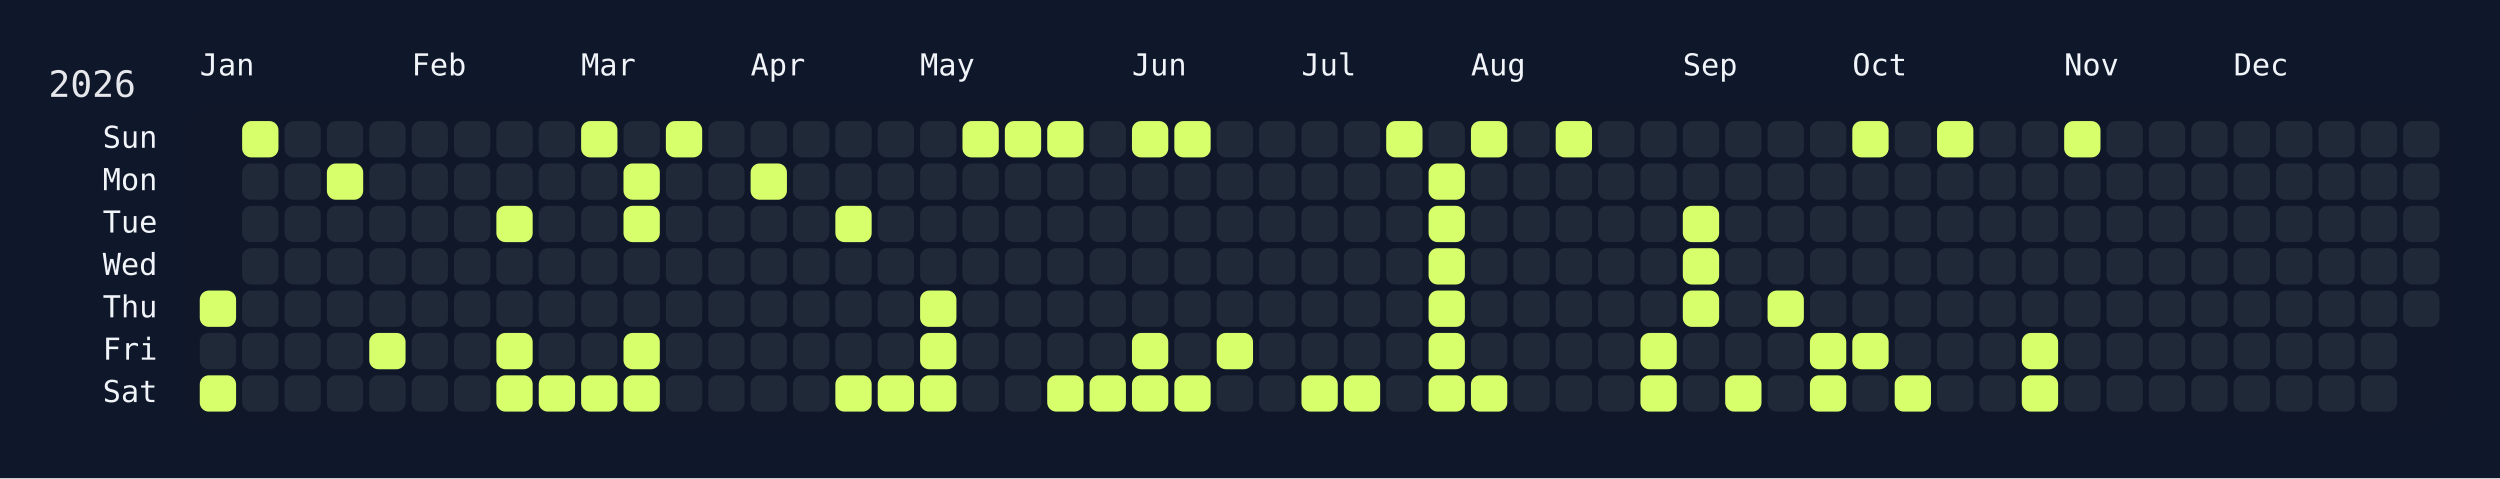
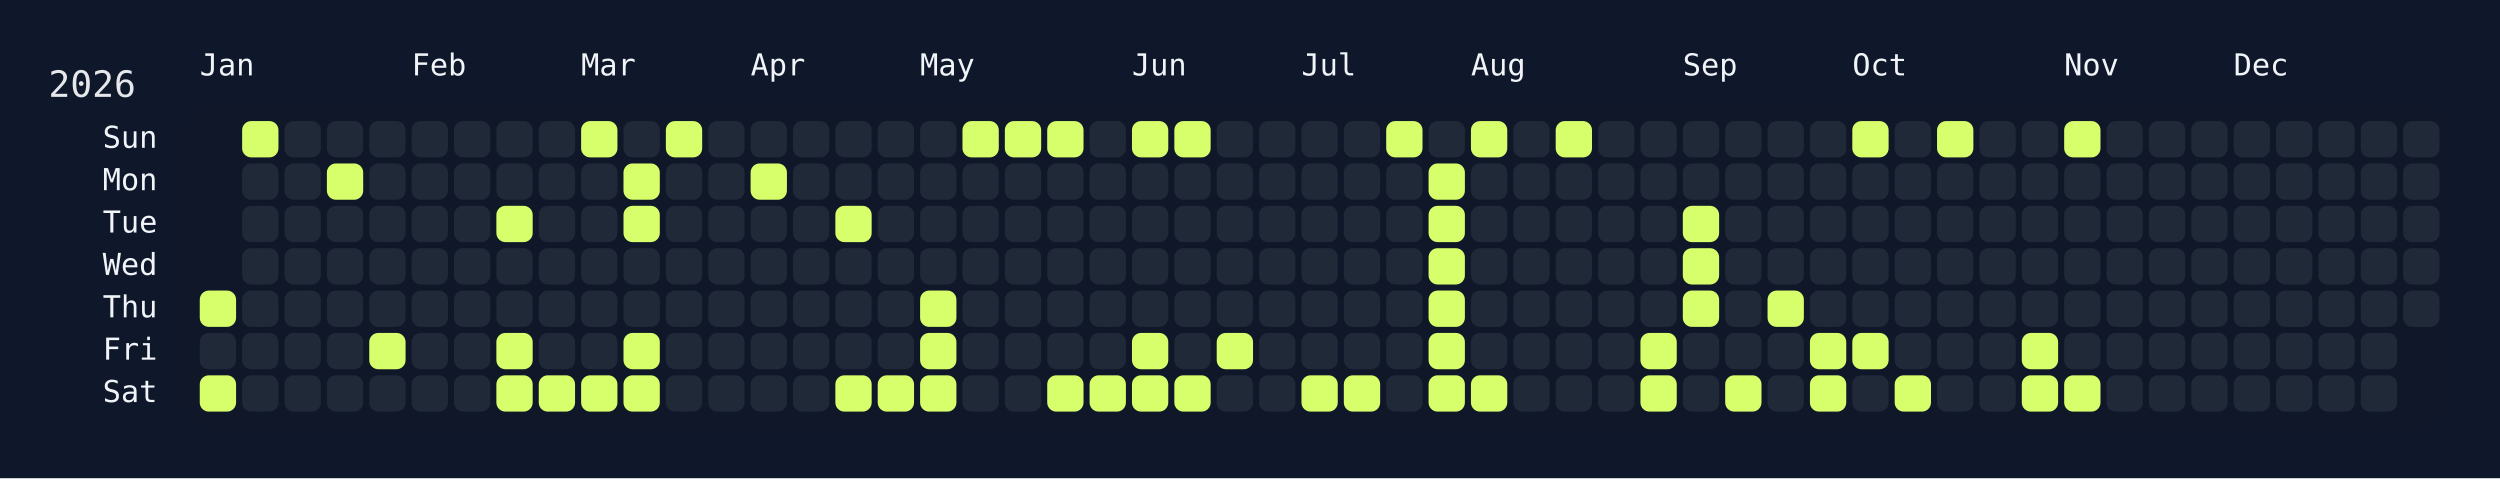
<svg xmlns="http://www.w3.org/2000/svg" width="826" height="158" viewBox="0 0 826 158">
  <rect width="826" height="158" fill="#0f172a" />
  <rect x="60" y="34" width="750" height="108" rx="12" ry="12" fill="rgba(15, 23, 42, 0.8)" />
  <text x="16" y="32" font-size="12" fill="#e5e7eb" font-family="JetBrains Mono, ui-monospace, SFMono-Regular, Menlo, Monaco, Consolas, monospace">2026</text>
  <text x="66" y="18" font-size="10" fill="#f1f5f9" font-family="JetBrains Mono, ui-monospace, SFMono-Regular, Menlo, Monaco, Consolas, monospace" dominant-baseline="hanging">Jan</text>
  <text x="136" y="18" font-size="10" fill="#f1f5f9" font-family="JetBrains Mono, ui-monospace, SFMono-Regular, Menlo, Monaco, Consolas, monospace" dominant-baseline="hanging">Feb</text>
  <text x="192" y="18" font-size="10" fill="#f1f5f9" font-family="JetBrains Mono, ui-monospace, SFMono-Regular, Menlo, Monaco, Consolas, monospace" dominant-baseline="hanging">Mar</text>
  <text x="248" y="18" font-size="10" fill="#f1f5f9" font-family="JetBrains Mono, ui-monospace, SFMono-Regular, Menlo, Monaco, Consolas, monospace" dominant-baseline="hanging">Apr</text>
  <text x="304" y="18" font-size="10" fill="#f1f5f9" font-family="JetBrains Mono, ui-monospace, SFMono-Regular, Menlo, Monaco, Consolas, monospace" dominant-baseline="hanging">May</text>
  <text x="374" y="18" font-size="10" fill="#f1f5f9" font-family="JetBrains Mono, ui-monospace, SFMono-Regular, Menlo, Monaco, Consolas, monospace" dominant-baseline="hanging">Jun</text>
  <text x="430" y="18" font-size="10" fill="#f1f5f9" font-family="JetBrains Mono, ui-monospace, SFMono-Regular, Menlo, Monaco, Consolas, monospace" dominant-baseline="hanging">Jul</text>
  <text x="486" y="18" font-size="10" fill="#f1f5f9" font-family="JetBrains Mono, ui-monospace, SFMono-Regular, Menlo, Monaco, Consolas, monospace" dominant-baseline="hanging">Aug</text>
  <text x="556" y="18" font-size="10" fill="#f1f5f9" font-family="JetBrains Mono, ui-monospace, SFMono-Regular, Menlo, Monaco, Consolas, monospace" dominant-baseline="hanging">Sep</text>
  <text x="612" y="18" font-size="10" fill="#f1f5f9" font-family="JetBrains Mono, ui-monospace, SFMono-Regular, Menlo, Monaco, Consolas, monospace" dominant-baseline="hanging">Oct</text>
  <text x="682" y="18" font-size="10" fill="#f1f5f9" font-family="JetBrains Mono, ui-monospace, SFMono-Regular, Menlo, Monaco, Consolas, monospace" dominant-baseline="hanging">Nov</text>
  <text x="738" y="18" font-size="10" fill="#f1f5f9" font-family="JetBrains Mono, ui-monospace, SFMono-Regular, Menlo, Monaco, Consolas, monospace" dominant-baseline="hanging">Dec</text>
  <text x="52" y="46.0" font-size="10" fill="#f1f5f9" font-family="JetBrains Mono, ui-monospace, SFMono-Regular, Menlo, Monaco, Consolas, monospace" text-anchor="end" dominant-baseline="middle">Sun</text>
  <text x="52" y="60.0" font-size="10" fill="#f1f5f9" font-family="JetBrains Mono, ui-monospace, SFMono-Regular, Menlo, Monaco, Consolas, monospace" text-anchor="end" dominant-baseline="middle">Mon</text>
  <text x="52" y="74.0" font-size="10" fill="#f1f5f9" font-family="JetBrains Mono, ui-monospace, SFMono-Regular, Menlo, Monaco, Consolas, monospace" text-anchor="end" dominant-baseline="middle">Tue</text>
  <text x="52" y="88.0" font-size="10" fill="#f1f5f9" font-family="JetBrains Mono, ui-monospace, SFMono-Regular, Menlo, Monaco, Consolas, monospace" text-anchor="end" dominant-baseline="middle">Wed</text>
  <text x="52" y="102.0" font-size="10" fill="#f1f5f9" font-family="JetBrains Mono, ui-monospace, SFMono-Regular, Menlo, Monaco, Consolas, monospace" text-anchor="end" dominant-baseline="middle">Thu</text>
  <text x="52" y="116.0" font-size="10" fill="#f1f5f9" font-family="JetBrains Mono, ui-monospace, SFMono-Regular, Menlo, Monaco, Consolas, monospace" text-anchor="end" dominant-baseline="middle">Fri</text>
  <text x="52" y="130.0" font-size="10" fill="#f1f5f9" font-family="JetBrains Mono, ui-monospace, SFMono-Regular, Menlo, Monaco, Consolas, monospace" text-anchor="end" dominant-baseline="middle">Sat</text>
  <g transform="translate(66,40)">
    <rect x="0" y="56" width="12" height="12" rx="3" ry="3" fill="#d6ff6b" data-date="2026-01-01" />
    <rect x="0" y="70" width="12" height="12" rx="3" ry="3" fill="#1f2937" data-date="2026-01-02" />
    <rect x="0" y="84" width="12" height="12" rx="3" ry="3" fill="#d6ff6b" data-date="2026-01-03" />
    <rect x="14" y="0" width="12" height="12" rx="3" ry="3" fill="#d6ff6b" data-date="2026-01-04" />
    <rect x="14" y="14" width="12" height="12" rx="3" ry="3" fill="#1f2937" data-date="2026-01-05" />
    <rect x="14" y="28" width="12" height="12" rx="3" ry="3" fill="#1f2937" data-date="2026-01-06" />
    <rect x="14" y="42" width="12" height="12" rx="3" ry="3" fill="#1f2937" data-date="2026-01-07" />
    <rect x="14" y="56" width="12" height="12" rx="3" ry="3" fill="#1f2937" data-date="2026-01-08" />
    <rect x="14" y="70" width="12" height="12" rx="3" ry="3" fill="#1f2937" data-date="2026-01-09" />
    <rect x="14" y="84" width="12" height="12" rx="3" ry="3" fill="#1f2937" data-date="2026-01-10" />
    <rect x="28" y="0" width="12" height="12" rx="3" ry="3" fill="#1f2937" data-date="2026-01-11" />
    <rect x="28" y="14" width="12" height="12" rx="3" ry="3" fill="#1f2937" data-date="2026-01-12" />
    <rect x="28" y="28" width="12" height="12" rx="3" ry="3" fill="#1f2937" data-date="2026-01-13" />
    <rect x="28" y="42" width="12" height="12" rx="3" ry="3" fill="#1f2937" data-date="2026-01-14" />
    <rect x="28" y="56" width="12" height="12" rx="3" ry="3" fill="#1f2937" data-date="2026-01-15" />
    <rect x="28" y="70" width="12" height="12" rx="3" ry="3" fill="#1f2937" data-date="2026-01-16" />
    <rect x="28" y="84" width="12" height="12" rx="3" ry="3" fill="#1f2937" data-date="2026-01-17" />
    <rect x="42" y="0" width="12" height="12" rx="3" ry="3" fill="#1f2937" data-date="2026-01-18" />
    <rect x="42" y="14" width="12" height="12" rx="3" ry="3" fill="#d6ff6b" data-date="2026-01-19" />
    <rect x="42" y="28" width="12" height="12" rx="3" ry="3" fill="#1f2937" data-date="2026-01-20" />
    <rect x="42" y="42" width="12" height="12" rx="3" ry="3" fill="#1f2937" data-date="2026-01-21" />
    <rect x="42" y="56" width="12" height="12" rx="3" ry="3" fill="#1f2937" data-date="2026-01-22" />
    <rect x="42" y="70" width="12" height="12" rx="3" ry="3" fill="#1f2937" data-date="2026-01-23" />
    <rect x="42" y="84" width="12" height="12" rx="3" ry="3" fill="#1f2937" data-date="2026-01-24" />
    <rect x="56" y="0" width="12" height="12" rx="3" ry="3" fill="#1f2937" data-date="2026-01-25" />
    <rect x="56" y="14" width="12" height="12" rx="3" ry="3" fill="#1f2937" data-date="2026-01-26" />
    <rect x="56" y="28" width="12" height="12" rx="3" ry="3" fill="#1f2937" data-date="2026-01-27" />
    <rect x="56" y="42" width="12" height="12" rx="3" ry="3" fill="#1f2937" data-date="2026-01-28" />
    <rect x="56" y="56" width="12" height="12" rx="3" ry="3" fill="#1f2937" data-date="2026-01-29" />
    <rect x="56" y="70" width="12" height="12" rx="3" ry="3" fill="#d6ff6b" data-date="2026-01-30" />
    <rect x="56" y="84" width="12" height="12" rx="3" ry="3" fill="#1f2937" data-date="2026-01-31" />
    <rect x="70" y="0" width="12" height="12" rx="3" ry="3" fill="#1f2937" data-date="2026-02-01" />
    <rect x="70" y="14" width="12" height="12" rx="3" ry="3" fill="#1f2937" data-date="2026-02-02" />
    <rect x="70" y="28" width="12" height="12" rx="3" ry="3" fill="#1f2937" data-date="2026-02-03" />
    <rect x="70" y="42" width="12" height="12" rx="3" ry="3" fill="#1f2937" data-date="2026-02-04" />
    <rect x="70" y="56" width="12" height="12" rx="3" ry="3" fill="#1f2937" data-date="2026-02-05" />
    <rect x="70" y="70" width="12" height="12" rx="3" ry="3" fill="#1f2937" data-date="2026-02-06" />
    <rect x="70" y="84" width="12" height="12" rx="3" ry="3" fill="#1f2937" data-date="2026-02-07" />
    <rect x="84" y="0" width="12" height="12" rx="3" ry="3" fill="#1f2937" data-date="2026-02-08" />
    <rect x="84" y="14" width="12" height="12" rx="3" ry="3" fill="#1f2937" data-date="2026-02-09" />
    <rect x="84" y="28" width="12" height="12" rx="3" ry="3" fill="#1f2937" data-date="2026-02-10" />
    <rect x="84" y="42" width="12" height="12" rx="3" ry="3" fill="#1f2937" data-date="2026-02-11" />
    <rect x="84" y="56" width="12" height="12" rx="3" ry="3" fill="#1f2937" data-date="2026-02-12" />
    <rect x="84" y="70" width="12" height="12" rx="3" ry="3" fill="#1f2937" data-date="2026-02-13" />
    <rect x="84" y="84" width="12" height="12" rx="3" ry="3" fill="#1f2937" data-date="2026-02-14" />
    <rect x="98" y="0" width="12" height="12" rx="3" ry="3" fill="#1f2937" data-date="2026-02-15" />
    <rect x="98" y="14" width="12" height="12" rx="3" ry="3" fill="#1f2937" data-date="2026-02-16" />
    <rect x="98" y="28" width="12" height="12" rx="3" ry="3" fill="#d6ff6b" data-date="2026-02-17" />
    <rect x="98" y="42" width="12" height="12" rx="3" ry="3" fill="#1f2937" data-date="2026-02-18" />
    <rect x="98" y="56" width="12" height="12" rx="3" ry="3" fill="#1f2937" data-date="2026-02-19" />
    <rect x="98" y="70" width="12" height="12" rx="3" ry="3" fill="#d6ff6b" data-date="2026-02-20" />
    <rect x="98" y="84" width="12" height="12" rx="3" ry="3" fill="#d6ff6b" data-date="2026-02-21" />
    <rect x="112" y="0" width="12" height="12" rx="3" ry="3" fill="#1f2937" data-date="2026-02-22" />
    <rect x="112" y="14" width="12" height="12" rx="3" ry="3" fill="#1f2937" data-date="2026-02-23" />
    <rect x="112" y="28" width="12" height="12" rx="3" ry="3" fill="#1f2937" data-date="2026-02-24" />
    <rect x="112" y="42" width="12" height="12" rx="3" ry="3" fill="#1f2937" data-date="2026-02-25" />
    <rect x="112" y="56" width="12" height="12" rx="3" ry="3" fill="#1f2937" data-date="2026-02-26" />
    <rect x="112" y="70" width="12" height="12" rx="3" ry="3" fill="#1f2937" data-date="2026-02-27" />
    <rect x="112" y="84" width="12" height="12" rx="3" ry="3" fill="#d6ff6b" data-date="2026-02-28" />
    <rect x="126" y="0" width="12" height="12" rx="3" ry="3" fill="#d6ff6b" data-date="2026-03-01" />
    <rect x="126" y="14" width="12" height="12" rx="3" ry="3" fill="#1f2937" data-date="2026-03-02" />
    <rect x="126" y="28" width="12" height="12" rx="3" ry="3" fill="#1f2937" data-date="2026-03-03" />
    <rect x="126" y="42" width="12" height="12" rx="3" ry="3" fill="#1f2937" data-date="2026-03-04" />
    <rect x="126" y="56" width="12" height="12" rx="3" ry="3" fill="#1f2937" data-date="2026-03-05" />
    <rect x="126" y="70" width="12" height="12" rx="3" ry="3" fill="#1f2937" data-date="2026-03-06" />
    <rect x="126" y="84" width="12" height="12" rx="3" ry="3" fill="#d6ff6b" data-date="2026-03-07" />
    <rect x="140" y="0" width="12" height="12" rx="3" ry="3" fill="#1f2937" data-date="2026-03-08" />
    <rect x="140" y="14" width="12" height="12" rx="3" ry="3" fill="#d6ff6b" data-date="2026-03-09" />
    <rect x="140" y="28" width="12" height="12" rx="3" ry="3" fill="#d6ff6b" data-date="2026-03-10" />
    <rect x="140" y="42" width="12" height="12" rx="3" ry="3" fill="#1f2937" data-date="2026-03-11" />
    <rect x="140" y="56" width="12" height="12" rx="3" ry="3" fill="#1f2937" data-date="2026-03-12" />
    <rect x="140" y="70" width="12" height="12" rx="3" ry="3" fill="#d6ff6b" data-date="2026-03-13" />
    <rect x="140" y="84" width="12" height="12" rx="3" ry="3" fill="#d6ff6b" data-date="2026-03-14" />
    <rect x="154" y="0" width="12" height="12" rx="3" ry="3" fill="#d6ff6b" data-date="2026-03-15" />
    <rect x="154" y="14" width="12" height="12" rx="3" ry="3" fill="#1f2937" data-date="2026-03-16" />
    <rect x="154" y="28" width="12" height="12" rx="3" ry="3" fill="#1f2937" data-date="2026-03-17" />
    <rect x="154" y="42" width="12" height="12" rx="3" ry="3" fill="#1f2937" data-date="2026-03-18" />
    <rect x="154" y="56" width="12" height="12" rx="3" ry="3" fill="#1f2937" data-date="2026-03-19" />
    <rect x="154" y="70" width="12" height="12" rx="3" ry="3" fill="#1f2937" data-date="2026-03-20" />
    <rect x="154" y="84" width="12" height="12" rx="3" ry="3" fill="#1f2937" data-date="2026-03-21" />
    <rect x="168" y="0" width="12" height="12" rx="3" ry="3" fill="#1f2937" data-date="2026-03-22" />
    <rect x="168" y="14" width="12" height="12" rx="3" ry="3" fill="#1f2937" data-date="2026-03-23" />
    <rect x="168" y="28" width="12" height="12" rx="3" ry="3" fill="#1f2937" data-date="2026-03-24" />
    <rect x="168" y="42" width="12" height="12" rx="3" ry="3" fill="#1f2937" data-date="2026-03-25" />
    <rect x="168" y="56" width="12" height="12" rx="3" ry="3" fill="#1f2937" data-date="2026-03-26" />
    <rect x="168" y="70" width="12" height="12" rx="3" ry="3" fill="#1f2937" data-date="2026-03-27" />
    <rect x="168" y="84" width="12" height="12" rx="3" ry="3" fill="#1f2937" data-date="2026-03-28" />
    <rect x="182" y="0" width="12" height="12" rx="3" ry="3" fill="#1f2937" data-date="2026-03-29" />
    <rect x="182" y="14" width="12" height="12" rx="3" ry="3" fill="#d6ff6b" data-date="2026-03-30" />
    <rect x="182" y="28" width="12" height="12" rx="3" ry="3" fill="#1f2937" data-date="2026-03-31" />
    <rect x="182" y="42" width="12" height="12" rx="3" ry="3" fill="#1f2937" data-date="2026-04-01" />
    <rect x="182" y="56" width="12" height="12" rx="3" ry="3" fill="#1f2937" data-date="2026-04-02" />
    <rect x="182" y="70" width="12" height="12" rx="3" ry="3" fill="#1f2937" data-date="2026-04-03" />
    <rect x="182" y="84" width="12" height="12" rx="3" ry="3" fill="#1f2937" data-date="2026-04-04" />
    <rect x="196" y="0" width="12" height="12" rx="3" ry="3" fill="#1f2937" data-date="2026-04-05" />
    <rect x="196" y="14" width="12" height="12" rx="3" ry="3" fill="#1f2937" data-date="2026-04-06" />
    <rect x="196" y="28" width="12" height="12" rx="3" ry="3" fill="#1f2937" data-date="2026-04-07" />
    <rect x="196" y="42" width="12" height="12" rx="3" ry="3" fill="#1f2937" data-date="2026-04-08" />
    <rect x="196" y="56" width="12" height="12" rx="3" ry="3" fill="#1f2937" data-date="2026-04-09" />
    <rect x="196" y="70" width="12" height="12" rx="3" ry="3" fill="#1f2937" data-date="2026-04-10" />
    <rect x="196" y="84" width="12" height="12" rx="3" ry="3" fill="#1f2937" data-date="2026-04-11" />
    <rect x="210" y="0" width="12" height="12" rx="3" ry="3" fill="#1f2937" data-date="2026-04-12" />
    <rect x="210" y="14" width="12" height="12" rx="3" ry="3" fill="#1f2937" data-date="2026-04-13" />
    <rect x="210" y="28" width="12" height="12" rx="3" ry="3" fill="#d6ff6b" data-date="2026-04-14" />
    <rect x="210" y="42" width="12" height="12" rx="3" ry="3" fill="#1f2937" data-date="2026-04-15" />
    <rect x="210" y="56" width="12" height="12" rx="3" ry="3" fill="#1f2937" data-date="2026-04-16" />
    <rect x="210" y="70" width="12" height="12" rx="3" ry="3" fill="#1f2937" data-date="2026-04-17" />
    <rect x="210" y="84" width="12" height="12" rx="3" ry="3" fill="#d6ff6b" data-date="2026-04-18" />
    <rect x="224" y="0" width="12" height="12" rx="3" ry="3" fill="#1f2937" data-date="2026-04-19" />
    <rect x="224" y="14" width="12" height="12" rx="3" ry="3" fill="#1f2937" data-date="2026-04-20" />
    <rect x="224" y="28" width="12" height="12" rx="3" ry="3" fill="#1f2937" data-date="2026-04-21" />
    <rect x="224" y="42" width="12" height="12" rx="3" ry="3" fill="#1f2937" data-date="2026-04-22" />
    <rect x="224" y="56" width="12" height="12" rx="3" ry="3" fill="#1f2937" data-date="2026-04-23" />
    <rect x="224" y="70" width="12" height="12" rx="3" ry="3" fill="#1f2937" data-date="2026-04-24" />
    <rect x="224" y="84" width="12" height="12" rx="3" ry="3" fill="#d6ff6b" data-date="2026-04-25" />
    <rect x="238" y="0" width="12" height="12" rx="3" ry="3" fill="#1f2937" data-date="2026-04-26" />
    <rect x="238" y="14" width="12" height="12" rx="3" ry="3" fill="#1f2937" data-date="2026-04-27" />
    <rect x="238" y="28" width="12" height="12" rx="3" ry="3" fill="#1f2937" data-date="2026-04-28" />
    <rect x="238" y="42" width="12" height="12" rx="3" ry="3" fill="#1f2937" data-date="2026-04-29" />
    <rect x="238" y="56" width="12" height="12" rx="3" ry="3" fill="#d6ff6b" data-date="2026-04-30" />
    <rect x="238" y="70" width="12" height="12" rx="3" ry="3" fill="#d6ff6b" data-date="2026-05-01" />
    <rect x="238" y="84" width="12" height="12" rx="3" ry="3" fill="#d6ff6b" data-date="2026-05-02" />
    <rect x="252" y="0" width="12" height="12" rx="3" ry="3" fill="#d6ff6b" data-date="2026-05-03" />
    <rect x="252" y="14" width="12" height="12" rx="3" ry="3" fill="#1f2937" data-date="2026-05-04" />
    <rect x="252" y="28" width="12" height="12" rx="3" ry="3" fill="#1f2937" data-date="2026-05-05" />
    <rect x="252" y="42" width="12" height="12" rx="3" ry="3" fill="#1f2937" data-date="2026-05-06" />
    <rect x="252" y="56" width="12" height="12" rx="3" ry="3" fill="#1f2937" data-date="2026-05-07" />
    <rect x="252" y="70" width="12" height="12" rx="3" ry="3" fill="#1f2937" data-date="2026-05-08" />
    <rect x="252" y="84" width="12" height="12" rx="3" ry="3" fill="#1f2937" data-date="2026-05-09" />
    <rect x="266" y="0" width="12" height="12" rx="3" ry="3" fill="#d6ff6b" data-date="2026-05-10" />
    <rect x="266" y="14" width="12" height="12" rx="3" ry="3" fill="#1f2937" data-date="2026-05-11" />
    <rect x="266" y="28" width="12" height="12" rx="3" ry="3" fill="#1f2937" data-date="2026-05-12" />
    <rect x="266" y="42" width="12" height="12" rx="3" ry="3" fill="#1f2937" data-date="2026-05-13" />
    <rect x="266" y="56" width="12" height="12" rx="3" ry="3" fill="#1f2937" data-date="2026-05-14" />
    <rect x="266" y="70" width="12" height="12" rx="3" ry="3" fill="#1f2937" data-date="2026-05-15" />
    <rect x="266" y="84" width="12" height="12" rx="3" ry="3" fill="#1f2937" data-date="2026-05-16" />
    <rect x="280" y="0" width="12" height="12" rx="3" ry="3" fill="#d6ff6b" data-date="2026-05-17" />
    <rect x="280" y="14" width="12" height="12" rx="3" ry="3" fill="#1f2937" data-date="2026-05-18" />
    <rect x="280" y="28" width="12" height="12" rx="3" ry="3" fill="#1f2937" data-date="2026-05-19" />
    <rect x="280" y="42" width="12" height="12" rx="3" ry="3" fill="#1f2937" data-date="2026-05-20" />
    <rect x="280" y="56" width="12" height="12" rx="3" ry="3" fill="#1f2937" data-date="2026-05-21" />
    <rect x="280" y="70" width="12" height="12" rx="3" ry="3" fill="#1f2937" data-date="2026-05-22" />
    <rect x="280" y="84" width="12" height="12" rx="3" ry="3" fill="#d6ff6b" data-date="2026-05-23" />
    <rect x="294" y="0" width="12" height="12" rx="3" ry="3" fill="#1f2937" data-date="2026-05-24" />
    <rect x="294" y="14" width="12" height="12" rx="3" ry="3" fill="#1f2937" data-date="2026-05-25" />
    <rect x="294" y="28" width="12" height="12" rx="3" ry="3" fill="#1f2937" data-date="2026-05-26" />
    <rect x="294" y="42" width="12" height="12" rx="3" ry="3" fill="#1f2937" data-date="2026-05-27" />
    <rect x="294" y="56" width="12" height="12" rx="3" ry="3" fill="#1f2937" data-date="2026-05-28" />
    <rect x="294" y="70" width="12" height="12" rx="3" ry="3" fill="#1f2937" data-date="2026-05-29" />
    <rect x="294" y="84" width="12" height="12" rx="3" ry="3" fill="#d6ff6b" data-date="2026-05-30" />
    <rect x="308" y="0" width="12" height="12" rx="3" ry="3" fill="#d6ff6b" data-date="2026-05-31" />
    <rect x="308" y="14" width="12" height="12" rx="3" ry="3" fill="#1f2937" data-date="2026-06-01" />
    <rect x="308" y="28" width="12" height="12" rx="3" ry="3" fill="#1f2937" data-date="2026-06-02" />
    <rect x="308" y="42" width="12" height="12" rx="3" ry="3" fill="#1f2937" data-date="2026-06-03" />
    <rect x="308" y="56" width="12" height="12" rx="3" ry="3" fill="#1f2937" data-date="2026-06-04" />
    <rect x="308" y="70" width="12" height="12" rx="3" ry="3" fill="#d6ff6b" data-date="2026-06-05" />
    <rect x="308" y="84" width="12" height="12" rx="3" ry="3" fill="#d6ff6b" data-date="2026-06-06" />
    <rect x="322" y="0" width="12" height="12" rx="3" ry="3" fill="#d6ff6b" data-date="2026-06-07" />
    <rect x="322" y="14" width="12" height="12" rx="3" ry="3" fill="#1f2937" data-date="2026-06-08" />
    <rect x="322" y="28" width="12" height="12" rx="3" ry="3" fill="#1f2937" data-date="2026-06-09" />
    <rect x="322" y="42" width="12" height="12" rx="3" ry="3" fill="#1f2937" data-date="2026-06-10" />
    <rect x="322" y="56" width="12" height="12" rx="3" ry="3" fill="#1f2937" data-date="2026-06-11" />
    <rect x="322" y="70" width="12" height="12" rx="3" ry="3" fill="#1f2937" data-date="2026-06-12" />
    <rect x="322" y="84" width="12" height="12" rx="3" ry="3" fill="#d6ff6b" data-date="2026-06-13" />
    <rect x="336" y="0" width="12" height="12" rx="3" ry="3" fill="#1f2937" data-date="2026-06-14" />
    <rect x="336" y="14" width="12" height="12" rx="3" ry="3" fill="#1f2937" data-date="2026-06-15" />
    <rect x="336" y="28" width="12" height="12" rx="3" ry="3" fill="#1f2937" data-date="2026-06-16" />
    <rect x="336" y="42" width="12" height="12" rx="3" ry="3" fill="#1f2937" data-date="2026-06-17" />
    <rect x="336" y="56" width="12" height="12" rx="3" ry="3" fill="#1f2937" data-date="2026-06-18" />
    <rect x="336" y="70" width="12" height="12" rx="3" ry="3" fill="#d6ff6b" data-date="2026-06-19" />
    <rect x="336" y="84" width="12" height="12" rx="3" ry="3" fill="#1f2937" data-date="2026-06-20" />
    <rect x="350" y="0" width="12" height="12" rx="3" ry="3" fill="#1f2937" data-date="2026-06-21" />
    <rect x="350" y="14" width="12" height="12" rx="3" ry="3" fill="#1f2937" data-date="2026-06-22" />
    <rect x="350" y="28" width="12" height="12" rx="3" ry="3" fill="#1f2937" data-date="2026-06-23" />
    <rect x="350" y="42" width="12" height="12" rx="3" ry="3" fill="#1f2937" data-date="2026-06-24" />
    <rect x="350" y="56" width="12" height="12" rx="3" ry="3" fill="#1f2937" data-date="2026-06-25" />
    <rect x="350" y="70" width="12" height="12" rx="3" ry="3" fill="#1f2937" data-date="2026-06-26" />
    <rect x="350" y="84" width="12" height="12" rx="3" ry="3" fill="#1f2937" data-date="2026-06-27" />
    <rect x="364" y="0" width="12" height="12" rx="3" ry="3" fill="#1f2937" data-date="2026-06-28" />
    <rect x="364" y="14" width="12" height="12" rx="3" ry="3" fill="#1f2937" data-date="2026-06-29" />
    <rect x="364" y="28" width="12" height="12" rx="3" ry="3" fill="#1f2937" data-date="2026-06-30" />
    <rect x="364" y="42" width="12" height="12" rx="3" ry="3" fill="#1f2937" data-date="2026-07-01" />
    <rect x="364" y="56" width="12" height="12" rx="3" ry="3" fill="#1f2937" data-date="2026-07-02" />
    <rect x="364" y="70" width="12" height="12" rx="3" ry="3" fill="#1f2937" data-date="2026-07-03" />
    <rect x="364" y="84" width="12" height="12" rx="3" ry="3" fill="#d6ff6b" data-date="2026-07-04" />
    <rect x="378" y="0" width="12" height="12" rx="3" ry="3" fill="#1f2937" data-date="2026-07-05" />
    <rect x="378" y="14" width="12" height="12" rx="3" ry="3" fill="#1f2937" data-date="2026-07-06" />
    <rect x="378" y="28" width="12" height="12" rx="3" ry="3" fill="#1f2937" data-date="2026-07-07" />
    <rect x="378" y="42" width="12" height="12" rx="3" ry="3" fill="#1f2937" data-date="2026-07-08" />
    <rect x="378" y="56" width="12" height="12" rx="3" ry="3" fill="#1f2937" data-date="2026-07-09" />
    <rect x="378" y="70" width="12" height="12" rx="3" ry="3" fill="#1f2937" data-date="2026-07-10" />
    <rect x="378" y="84" width="12" height="12" rx="3" ry="3" fill="#d6ff6b" data-date="2026-07-11" />
    <rect x="392" y="0" width="12" height="12" rx="3" ry="3" fill="#d6ff6b" data-date="2026-07-12" />
    <rect x="392" y="14" width="12" height="12" rx="3" ry="3" fill="#1f2937" data-date="2026-07-13" />
    <rect x="392" y="28" width="12" height="12" rx="3" ry="3" fill="#1f2937" data-date="2026-07-14" />
    <rect x="392" y="42" width="12" height="12" rx="3" ry="3" fill="#1f2937" data-date="2026-07-15" />
    <rect x="392" y="56" width="12" height="12" rx="3" ry="3" fill="#1f2937" data-date="2026-07-16" />
    <rect x="392" y="70" width="12" height="12" rx="3" ry="3" fill="#1f2937" data-date="2026-07-17" />
    <rect x="392" y="84" width="12" height="12" rx="3" ry="3" fill="#1f2937" data-date="2026-07-18" />
    <rect x="406" y="0" width="12" height="12" rx="3" ry="3" fill="#1f2937" data-date="2026-07-19" />
    <rect x="406" y="14" width="12" height="12" rx="3" ry="3" fill="#d6ff6b" data-date="2026-07-20" />
    <rect x="406" y="28" width="12" height="12" rx="3" ry="3" fill="#d6ff6b" data-date="2026-07-21" />
    <rect x="406" y="42" width="12" height="12" rx="3" ry="3" fill="#d6ff6b" data-date="2026-07-22" />
    <rect x="406" y="56" width="12" height="12" rx="3" ry="3" fill="#d6ff6b" data-date="2026-07-23" />
    <rect x="406" y="70" width="12" height="12" rx="3" ry="3" fill="#d6ff6b" data-date="2026-07-24" />
    <rect x="406" y="84" width="12" height="12" rx="3" ry="3" fill="#d6ff6b" data-date="2026-07-25" />
    <rect x="420" y="0" width="12" height="12" rx="3" ry="3" fill="#d6ff6b" data-date="2026-07-26" />
    <rect x="420" y="14" width="12" height="12" rx="3" ry="3" fill="#1f2937" data-date="2026-07-27" />
    <rect x="420" y="28" width="12" height="12" rx="3" ry="3" fill="#1f2937" data-date="2026-07-28" />
    <rect x="420" y="42" width="12" height="12" rx="3" ry="3" fill="#1f2937" data-date="2026-07-29" />
    <rect x="420" y="56" width="12" height="12" rx="3" ry="3" fill="#1f2937" data-date="2026-07-30" />
    <rect x="420" y="70" width="12" height="12" rx="3" ry="3" fill="#1f2937" data-date="2026-07-31" />
    <rect x="420" y="84" width="12" height="12" rx="3" ry="3" fill="#d6ff6b" data-date="2026-08-01" />
    <rect x="434" y="0" width="12" height="12" rx="3" ry="3" fill="#1f2937" data-date="2026-08-02" />
    <rect x="434" y="14" width="12" height="12" rx="3" ry="3" fill="#1f2937" data-date="2026-08-03" />
    <rect x="434" y="28" width="12" height="12" rx="3" ry="3" fill="#1f2937" data-date="2026-08-04" />
    <rect x="434" y="42" width="12" height="12" rx="3" ry="3" fill="#1f2937" data-date="2026-08-05" />
    <rect x="434" y="56" width="12" height="12" rx="3" ry="3" fill="#1f2937" data-date="2026-08-06" />
    <rect x="434" y="70" width="12" height="12" rx="3" ry="3" fill="#1f2937" data-date="2026-08-07" />
    <rect x="434" y="84" width="12" height="12" rx="3" ry="3" fill="#1f2937" data-date="2026-08-08" />
    <rect x="448" y="0" width="12" height="12" rx="3" ry="3" fill="#d6ff6b" data-date="2026-08-09" />
    <rect x="448" y="14" width="12" height="12" rx="3" ry="3" fill="#1f2937" data-date="2026-08-10" />
    <rect x="448" y="28" width="12" height="12" rx="3" ry="3" fill="#1f2937" data-date="2026-08-11" />
    <rect x="448" y="42" width="12" height="12" rx="3" ry="3" fill="#1f2937" data-date="2026-08-12" />
    <rect x="448" y="56" width="12" height="12" rx="3" ry="3" fill="#1f2937" data-date="2026-08-13" />
    <rect x="448" y="70" width="12" height="12" rx="3" ry="3" fill="#1f2937" data-date="2026-08-14" />
    <rect x="448" y="84" width="12" height="12" rx="3" ry="3" fill="#1f2937" data-date="2026-08-15" />
    <rect x="462" y="0" width="12" height="12" rx="3" ry="3" fill="#1f2937" data-date="2026-08-16" />
    <rect x="462" y="14" width="12" height="12" rx="3" ry="3" fill="#1f2937" data-date="2026-08-17" />
    <rect x="462" y="28" width="12" height="12" rx="3" ry="3" fill="#1f2937" data-date="2026-08-18" />
    <rect x="462" y="42" width="12" height="12" rx="3" ry="3" fill="#1f2937" data-date="2026-08-19" />
    <rect x="462" y="56" width="12" height="12" rx="3" ry="3" fill="#1f2937" data-date="2026-08-20" />
    <rect x="462" y="70" width="12" height="12" rx="3" ry="3" fill="#1f2937" data-date="2026-08-21" />
    <rect x="462" y="84" width="12" height="12" rx="3" ry="3" fill="#1f2937" data-date="2026-08-22" />
    <rect x="476" y="0" width="12" height="12" rx="3" ry="3" fill="#1f2937" data-date="2026-08-23" />
    <rect x="476" y="14" width="12" height="12" rx="3" ry="3" fill="#1f2937" data-date="2026-08-24" />
    <rect x="476" y="28" width="12" height="12" rx="3" ry="3" fill="#1f2937" data-date="2026-08-25" />
    <rect x="476" y="42" width="12" height="12" rx="3" ry="3" fill="#1f2937" data-date="2026-08-26" />
    <rect x="476" y="56" width="12" height="12" rx="3" ry="3" fill="#1f2937" data-date="2026-08-27" />
    <rect x="476" y="70" width="12" height="12" rx="3" ry="3" fill="#d6ff6b" data-date="2026-08-28" />
    <rect x="476" y="84" width="12" height="12" rx="3" ry="3" fill="#d6ff6b" data-date="2026-08-29" />
    <rect x="490" y="0" width="12" height="12" rx="3" ry="3" fill="#1f2937" data-date="2026-08-30" />
    <rect x="490" y="14" width="12" height="12" rx="3" ry="3" fill="#1f2937" data-date="2026-08-31" />
    <rect x="490" y="28" width="12" height="12" rx="3" ry="3" fill="#d6ff6b" data-date="2026-09-01" />
    <rect x="490" y="42" width="12" height="12" rx="3" ry="3" fill="#d6ff6b" data-date="2026-09-02" />
    <rect x="490" y="56" width="12" height="12" rx="3" ry="3" fill="#d6ff6b" data-date="2026-09-03" />
    <rect x="490" y="70" width="12" height="12" rx="3" ry="3" fill="#1f2937" data-date="2026-09-04" />
    <rect x="490" y="84" width="12" height="12" rx="3" ry="3" fill="#1f2937" data-date="2026-09-05" />
    <rect x="504" y="0" width="12" height="12" rx="3" ry="3" fill="#1f2937" data-date="2026-09-06" />
    <rect x="504" y="14" width="12" height="12" rx="3" ry="3" fill="#1f2937" data-date="2026-09-07" />
    <rect x="504" y="28" width="12" height="12" rx="3" ry="3" fill="#1f2937" data-date="2026-09-08" />
    <rect x="504" y="42" width="12" height="12" rx="3" ry="3" fill="#1f2937" data-date="2026-09-09" />
    <rect x="504" y="56" width="12" height="12" rx="3" ry="3" fill="#1f2937" data-date="2026-09-10" />
    <rect x="504" y="70" width="12" height="12" rx="3" ry="3" fill="#1f2937" data-date="2026-09-11" />
    <rect x="504" y="84" width="12" height="12" rx="3" ry="3" fill="#d6ff6b" data-date="2026-09-12" />
    <rect x="518" y="0" width="12" height="12" rx="3" ry="3" fill="#1f2937" data-date="2026-09-13" />
    <rect x="518" y="14" width="12" height="12" rx="3" ry="3" fill="#1f2937" data-date="2026-09-14" />
    <rect x="518" y="28" width="12" height="12" rx="3" ry="3" fill="#1f2937" data-date="2026-09-15" />
    <rect x="518" y="42" width="12" height="12" rx="3" ry="3" fill="#1f2937" data-date="2026-09-16" />
    <rect x="518" y="56" width="12" height="12" rx="3" ry="3" fill="#d6ff6b" data-date="2026-09-17" />
    <rect x="518" y="70" width="12" height="12" rx="3" ry="3" fill="#1f2937" data-date="2026-09-18" />
    <rect x="518" y="84" width="12" height="12" rx="3" ry="3" fill="#1f2937" data-date="2026-09-19" />
    <rect x="532" y="0" width="12" height="12" rx="3" ry="3" fill="#1f2937" data-date="2026-09-20" />
    <rect x="532" y="14" width="12" height="12" rx="3" ry="3" fill="#1f2937" data-date="2026-09-21" />
    <rect x="532" y="28" width="12" height="12" rx="3" ry="3" fill="#1f2937" data-date="2026-09-22" />
    <rect x="532" y="42" width="12" height="12" rx="3" ry="3" fill="#1f2937" data-date="2026-09-23" />
    <rect x="532" y="56" width="12" height="12" rx="3" ry="3" fill="#1f2937" data-date="2026-09-24" />
    <rect x="532" y="70" width="12" height="12" rx="3" ry="3" fill="#d6ff6b" data-date="2026-09-25" />
    <rect x="532" y="84" width="12" height="12" rx="3" ry="3" fill="#d6ff6b" data-date="2026-09-26" />
    <rect x="546" y="0" width="12" height="12" rx="3" ry="3" fill="#d6ff6b" data-date="2026-09-27" />
    <rect x="546" y="14" width="12" height="12" rx="3" ry="3" fill="#1f2937" data-date="2026-09-28" />
    <rect x="546" y="28" width="12" height="12" rx="3" ry="3" fill="#1f2937" data-date="2026-09-29" />
    <rect x="546" y="42" width="12" height="12" rx="3" ry="3" fill="#1f2937" data-date="2026-09-30" />
    <rect x="546" y="56" width="12" height="12" rx="3" ry="3" fill="#1f2937" data-date="2026-10-01" />
    <rect x="546" y="70" width="12" height="12" rx="3" ry="3" fill="#d6ff6b" data-date="2026-10-02" />
    <rect x="546" y="84" width="12" height="12" rx="3" ry="3" fill="#1f2937" data-date="2026-10-03" />
    <rect x="560" y="0" width="12" height="12" rx="3" ry="3" fill="#1f2937" data-date="2026-10-04" />
    <rect x="560" y="14" width="12" height="12" rx="3" ry="3" fill="#1f2937" data-date="2026-10-05" />
    <rect x="560" y="28" width="12" height="12" rx="3" ry="3" fill="#1f2937" data-date="2026-10-06" />
    <rect x="560" y="42" width="12" height="12" rx="3" ry="3" fill="#1f2937" data-date="2026-10-07" />
    <rect x="560" y="56" width="12" height="12" rx="3" ry="3" fill="#1f2937" data-date="2026-10-08" />
    <rect x="560" y="70" width="12" height="12" rx="3" ry="3" fill="#1f2937" data-date="2026-10-09" />
    <rect x="560" y="84" width="12" height="12" rx="3" ry="3" fill="#d6ff6b" data-date="2026-10-10" />
    <rect x="574" y="0" width="12" height="12" rx="3" ry="3" fill="#d6ff6b" data-date="2026-10-11" />
    <rect x="574" y="14" width="12" height="12" rx="3" ry="3" fill="#1f2937" data-date="2026-10-12" />
    <rect x="574" y="28" width="12" height="12" rx="3" ry="3" fill="#1f2937" data-date="2026-10-13" />
    <rect x="574" y="42" width="12" height="12" rx="3" ry="3" fill="#1f2937" data-date="2026-10-14" />
    <rect x="574" y="56" width="12" height="12" rx="3" ry="3" fill="#1f2937" data-date="2026-10-15" />
    <rect x="574" y="70" width="12" height="12" rx="3" ry="3" fill="#1f2937" data-date="2026-10-16" />
    <rect x="574" y="84" width="12" height="12" rx="3" ry="3" fill="#1f2937" data-date="2026-10-17" />
    <rect x="588" y="0" width="12" height="12" rx="3" ry="3" fill="#1f2937" data-date="2026-10-18" />
    <rect x="588" y="14" width="12" height="12" rx="3" ry="3" fill="#1f2937" data-date="2026-10-19" />
    <rect x="588" y="28" width="12" height="12" rx="3" ry="3" fill="#1f2937" data-date="2026-10-20" />
    <rect x="588" y="42" width="12" height="12" rx="3" ry="3" fill="#1f2937" data-date="2026-10-21" />
    <rect x="588" y="56" width="12" height="12" rx="3" ry="3" fill="#1f2937" data-date="2026-10-22" />
    <rect x="588" y="70" width="12" height="12" rx="3" ry="3" fill="#1f2937" data-date="2026-10-23" />
    <rect x="588" y="84" width="12" height="12" rx="3" ry="3" fill="#1f2937" data-date="2026-10-24" />
    <rect x="602" y="0" width="12" height="12" rx="3" ry="3" fill="#1f2937" data-date="2026-10-25" />
    <rect x="602" y="14" width="12" height="12" rx="3" ry="3" fill="#1f2937" data-date="2026-10-26" />
    <rect x="602" y="28" width="12" height="12" rx="3" ry="3" fill="#1f2937" data-date="2026-10-27" />
    <rect x="602" y="42" width="12" height="12" rx="3" ry="3" fill="#1f2937" data-date="2026-10-28" />
    <rect x="602" y="56" width="12" height="12" rx="3" ry="3" fill="#1f2937" data-date="2026-10-29" />
    <rect x="602" y="70" width="12" height="12" rx="3" ry="3" fill="#d6ff6b" data-date="2026-10-30" />
    <rect x="602" y="84" width="12" height="12" rx="3" ry="3" fill="#d6ff6b" data-date="2026-10-31" />
    <rect x="616" y="0" width="12" height="12" rx="3" ry="3" fill="#d6ff6b" data-date="2026-11-01" />
    <rect x="616" y="14" width="12" height="12" rx="3" ry="3" fill="#1f2937" data-date="2026-11-02" />
    <rect x="616" y="28" width="12" height="12" rx="3" ry="3" fill="#1f2937" data-date="2026-11-03" />
    <rect x="616" y="42" width="12" height="12" rx="3" ry="3" fill="#1f2937" data-date="2026-11-04" />
    <rect x="616" y="56" width="12" height="12" rx="3" ry="3" fill="#1f2937" data-date="2026-11-05" />
    <rect x="616" y="70" width="12" height="12" rx="3" ry="3" fill="#1f2937" data-date="2026-11-06" />
-     <rect x="616" y="84" width="12" height="12" rx="3" ry="3" fill="#1f2937" data-date="2026-11-07" />
+     <rect x="616" y="84" width="12" height="12" rx="3" ry="3" fill="#d6ff6b" data-date="2026-11-07" />
    <rect x="630" y="0" width="12" height="12" rx="3" ry="3" fill="#1f2937" data-date="2026-11-08" />
    <rect x="630" y="14" width="12" height="12" rx="3" ry="3" fill="#1f2937" data-date="2026-11-09" />
    <rect x="630" y="28" width="12" height="12" rx="3" ry="3" fill="#1f2937" data-date="2026-11-10" />
    <rect x="630" y="42" width="12" height="12" rx="3" ry="3" fill="#1f2937" data-date="2026-11-11" />
    <rect x="630" y="56" width="12" height="12" rx="3" ry="3" fill="#1f2937" data-date="2026-11-12" />
    <rect x="630" y="70" width="12" height="12" rx="3" ry="3" fill="#1f2937" data-date="2026-11-13" />
    <rect x="630" y="84" width="12" height="12" rx="3" ry="3" fill="#1f2937" data-date="2026-11-14" />
    <rect x="644" y="0" width="12" height="12" rx="3" ry="3" fill="#1f2937" data-date="2026-11-15" />
    <rect x="644" y="14" width="12" height="12" rx="3" ry="3" fill="#1f2937" data-date="2026-11-16" />
    <rect x="644" y="28" width="12" height="12" rx="3" ry="3" fill="#1f2937" data-date="2026-11-17" />
    <rect x="644" y="42" width="12" height="12" rx="3" ry="3" fill="#1f2937" data-date="2026-11-18" />
    <rect x="644" y="56" width="12" height="12" rx="3" ry="3" fill="#1f2937" data-date="2026-11-19" />
    <rect x="644" y="70" width="12" height="12" rx="3" ry="3" fill="#1f2937" data-date="2026-11-20" />
    <rect x="644" y="84" width="12" height="12" rx="3" ry="3" fill="#1f2937" data-date="2026-11-21" />
    <rect x="658" y="0" width="12" height="12" rx="3" ry="3" fill="#1f2937" data-date="2026-11-22" />
    <rect x="658" y="14" width="12" height="12" rx="3" ry="3" fill="#1f2937" data-date="2026-11-23" />
    <rect x="658" y="28" width="12" height="12" rx="3" ry="3" fill="#1f2937" data-date="2026-11-24" />
    <rect x="658" y="42" width="12" height="12" rx="3" ry="3" fill="#1f2937" data-date="2026-11-25" />
    <rect x="658" y="56" width="12" height="12" rx="3" ry="3" fill="#1f2937" data-date="2026-11-26" />
    <rect x="658" y="70" width="12" height="12" rx="3" ry="3" fill="#1f2937" data-date="2026-11-27" />
    <rect x="658" y="84" width="12" height="12" rx="3" ry="3" fill="#1f2937" data-date="2026-11-28" />
    <rect x="672" y="0" width="12" height="12" rx="3" ry="3" fill="#1f2937" data-date="2026-11-29" />
    <rect x="672" y="14" width="12" height="12" rx="3" ry="3" fill="#1f2937" data-date="2026-11-30" />
    <rect x="672" y="28" width="12" height="12" rx="3" ry="3" fill="#1f2937" data-date="2026-12-01" />
    <rect x="672" y="42" width="12" height="12" rx="3" ry="3" fill="#1f2937" data-date="2026-12-02" />
    <rect x="672" y="56" width="12" height="12" rx="3" ry="3" fill="#1f2937" data-date="2026-12-03" />
    <rect x="672" y="70" width="12" height="12" rx="3" ry="3" fill="#1f2937" data-date="2026-12-04" />
    <rect x="672" y="84" width="12" height="12" rx="3" ry="3" fill="#1f2937" data-date="2026-12-05" />
    <rect x="686" y="0" width="12" height="12" rx="3" ry="3" fill="#1f2937" data-date="2026-12-06" />
    <rect x="686" y="14" width="12" height="12" rx="3" ry="3" fill="#1f2937" data-date="2026-12-07" />
    <rect x="686" y="28" width="12" height="12" rx="3" ry="3" fill="#1f2937" data-date="2026-12-08" />
    <rect x="686" y="42" width="12" height="12" rx="3" ry="3" fill="#1f2937" data-date="2026-12-09" />
    <rect x="686" y="56" width="12" height="12" rx="3" ry="3" fill="#1f2937" data-date="2026-12-10" />
    <rect x="686" y="70" width="12" height="12" rx="3" ry="3" fill="#1f2937" data-date="2026-12-11" />
    <rect x="686" y="84" width="12" height="12" rx="3" ry="3" fill="#1f2937" data-date="2026-12-12" />
    <rect x="700" y="0" width="12" height="12" rx="3" ry="3" fill="#1f2937" data-date="2026-12-13" />
    <rect x="700" y="14" width="12" height="12" rx="3" ry="3" fill="#1f2937" data-date="2026-12-14" />
    <rect x="700" y="28" width="12" height="12" rx="3" ry="3" fill="#1f2937" data-date="2026-12-15" />
    <rect x="700" y="42" width="12" height="12" rx="3" ry="3" fill="#1f2937" data-date="2026-12-16" />
    <rect x="700" y="56" width="12" height="12" rx="3" ry="3" fill="#1f2937" data-date="2026-12-17" />
    <rect x="700" y="70" width="12" height="12" rx="3" ry="3" fill="#1f2937" data-date="2026-12-18" />
    <rect x="700" y="84" width="12" height="12" rx="3" ry="3" fill="#1f2937" data-date="2026-12-19" />
    <rect x="714" y="0" width="12" height="12" rx="3" ry="3" fill="#1f2937" data-date="2026-12-20" />
    <rect x="714" y="14" width="12" height="12" rx="3" ry="3" fill="#1f2937" data-date="2026-12-21" />
    <rect x="714" y="28" width="12" height="12" rx="3" ry="3" fill="#1f2937" data-date="2026-12-22" />
    <rect x="714" y="42" width="12" height="12" rx="3" ry="3" fill="#1f2937" data-date="2026-12-23" />
    <rect x="714" y="56" width="12" height="12" rx="3" ry="3" fill="#1f2937" data-date="2026-12-24" />
    <rect x="714" y="70" width="12" height="12" rx="3" ry="3" fill="#1f2937" data-date="2026-12-25" />
    <rect x="714" y="84" width="12" height="12" rx="3" ry="3" fill="#1f2937" data-date="2026-12-26" />
    <rect x="728" y="0" width="12" height="12" rx="3" ry="3" fill="#1f2937" data-date="2026-12-27" />
    <rect x="728" y="14" width="12" height="12" rx="3" ry="3" fill="#1f2937" data-date="2026-12-28" />
    <rect x="728" y="28" width="12" height="12" rx="3" ry="3" fill="#1f2937" data-date="2026-12-29" />
    <rect x="728" y="42" width="12" height="12" rx="3" ry="3" fill="#1f2937" data-date="2026-12-30" />
    <rect x="728" y="56" width="12" height="12" rx="3" ry="3" fill="#1f2937" data-date="2026-12-31" />
  </g>
</svg>
